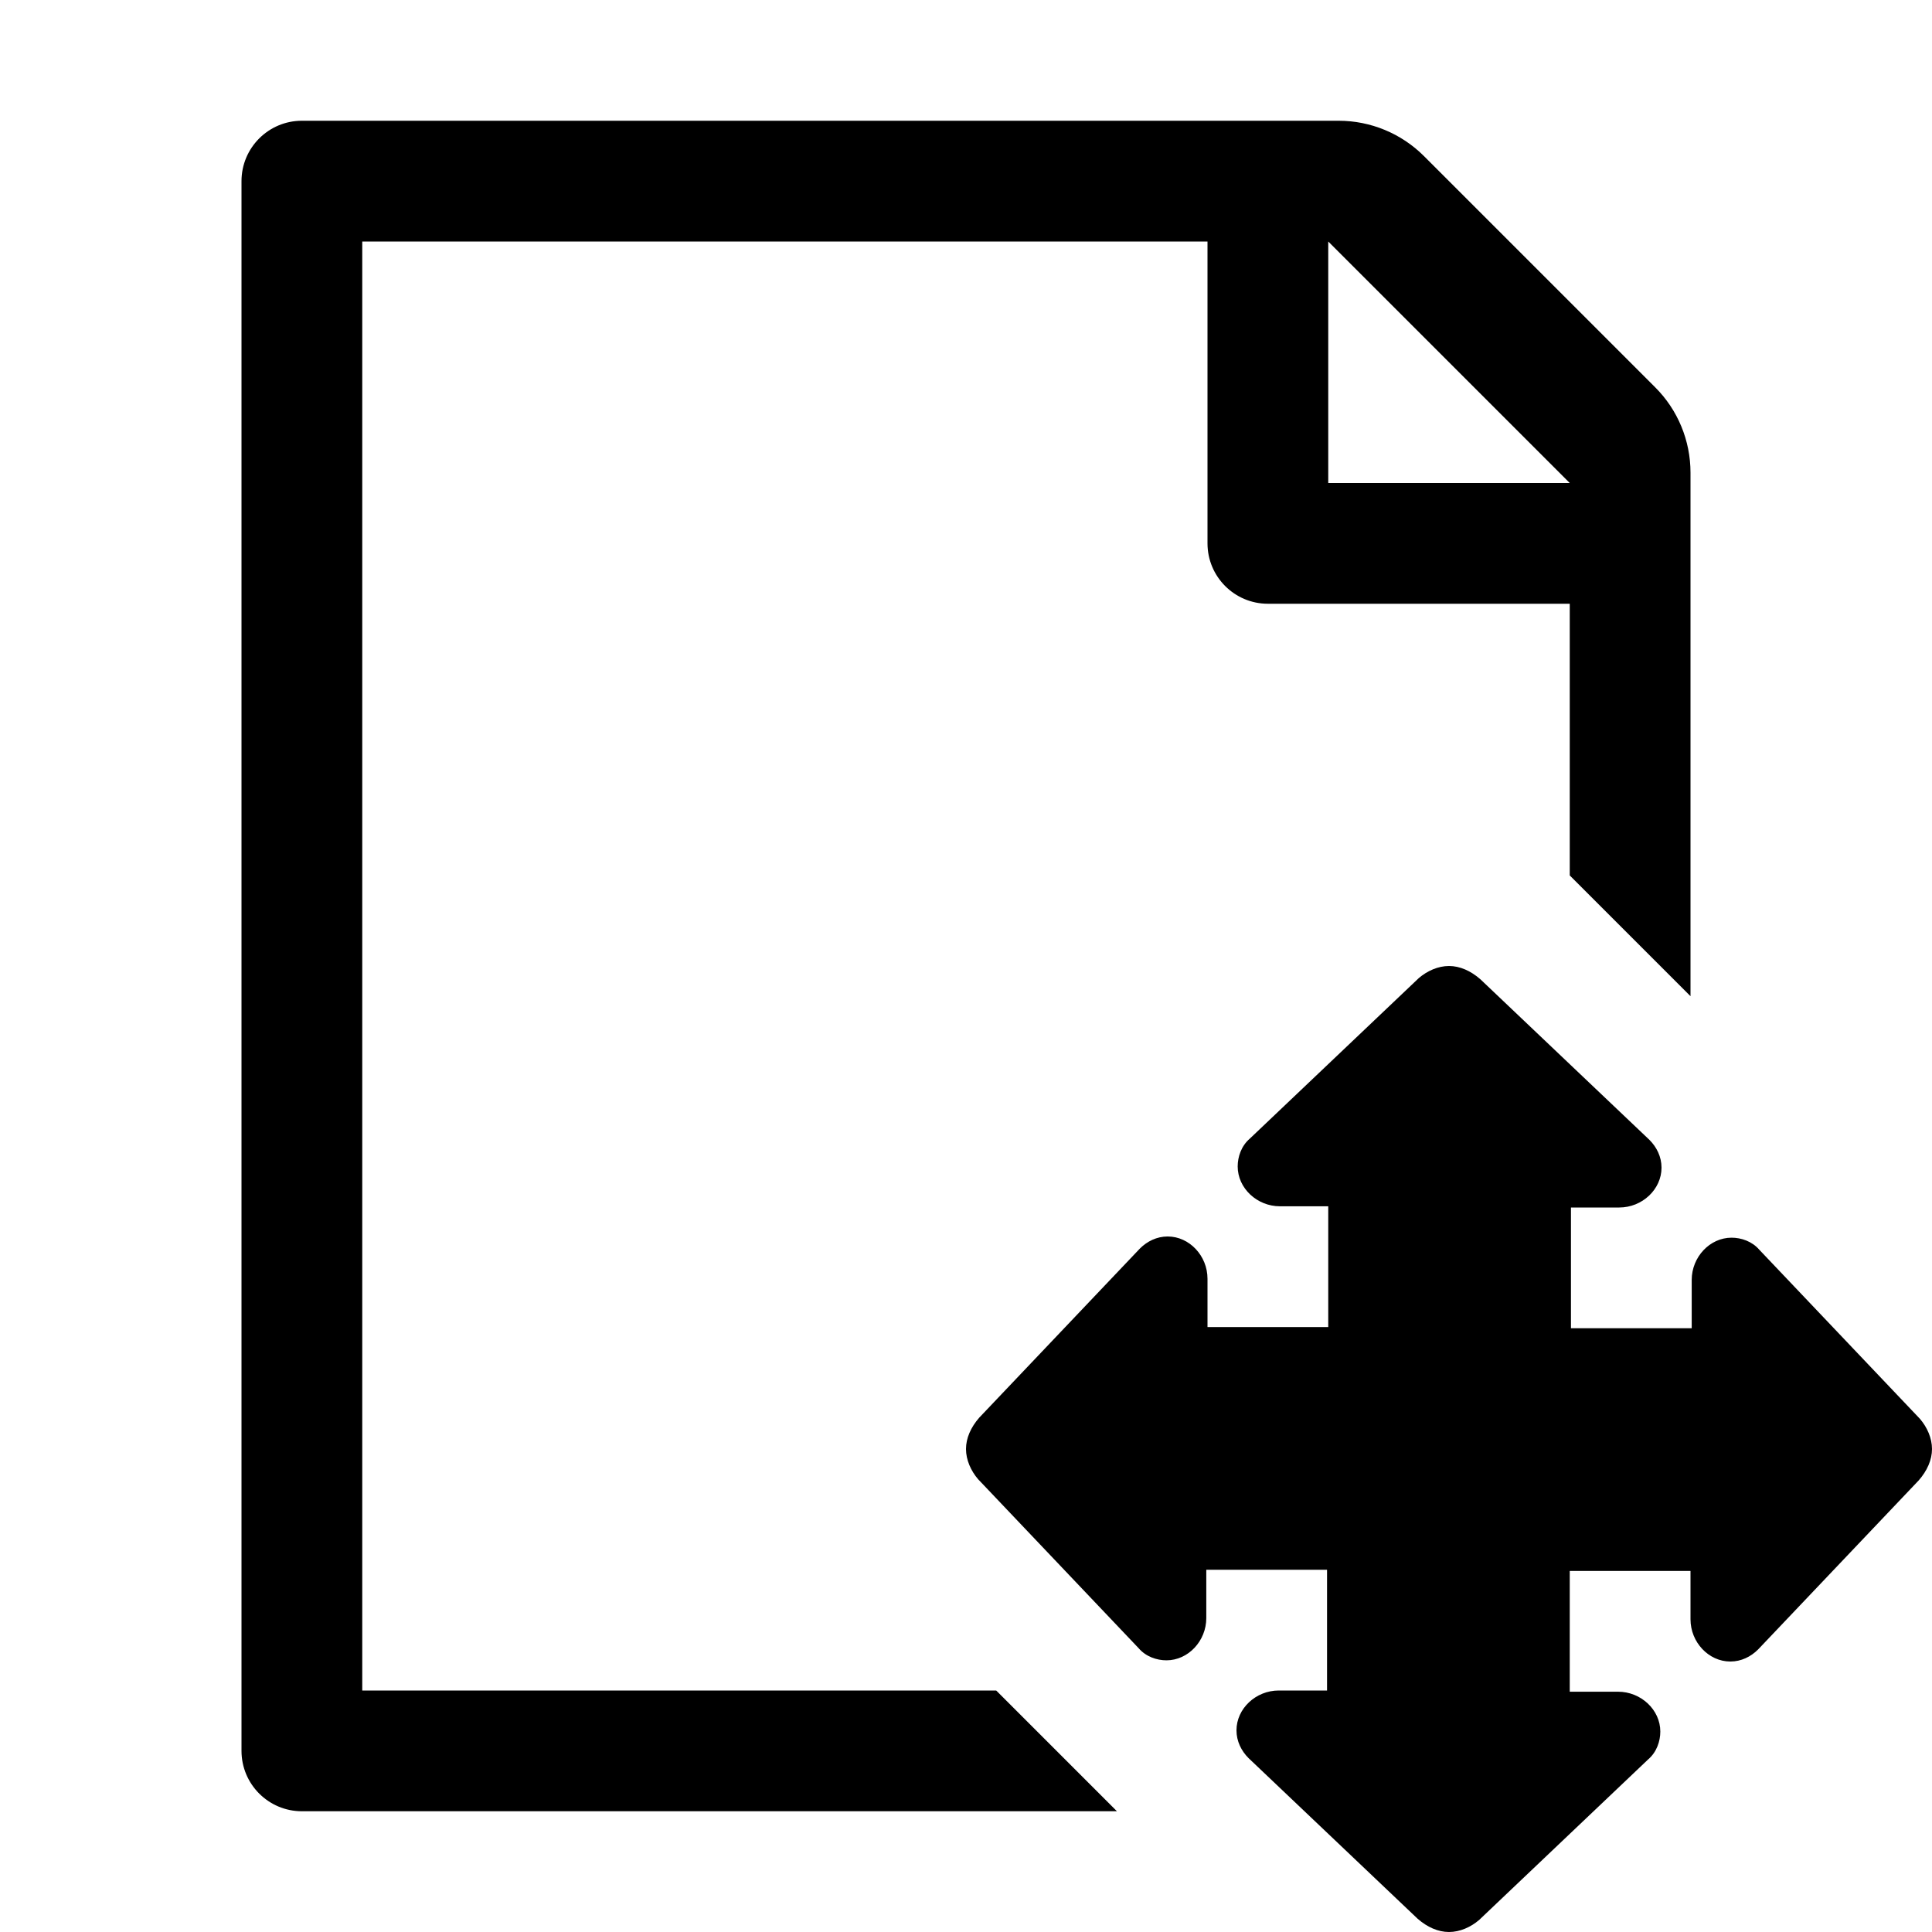
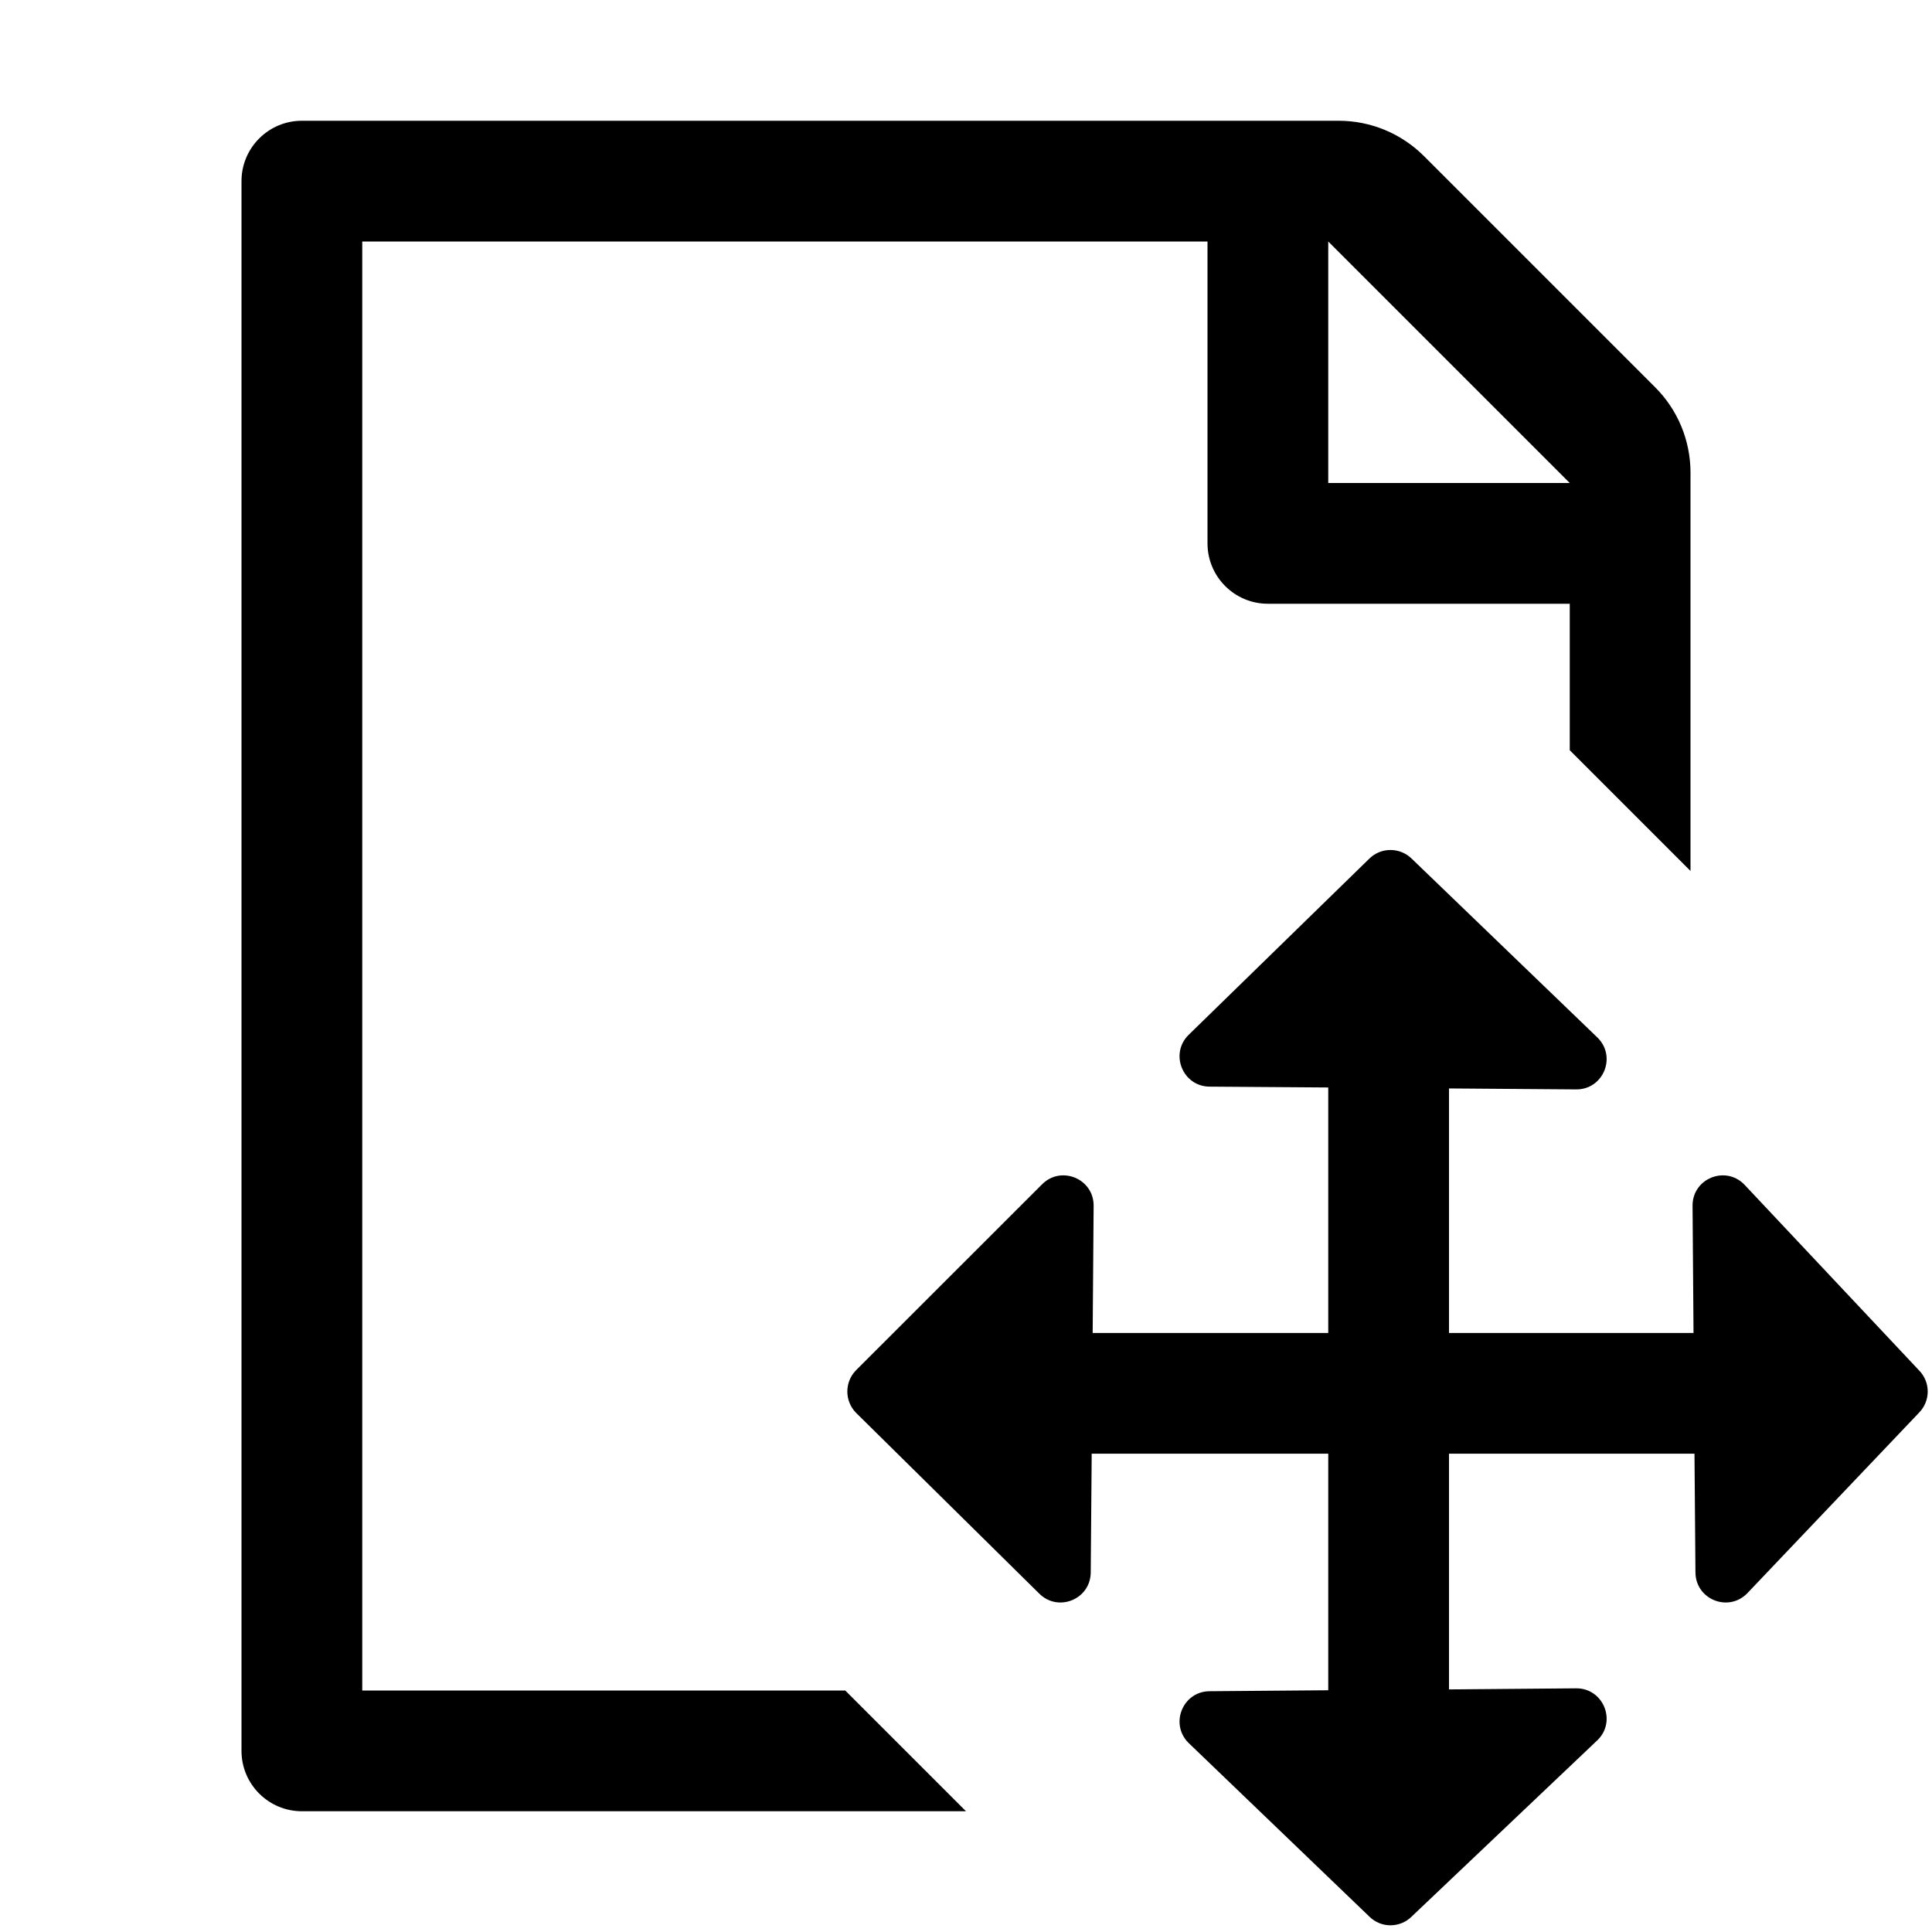
- <svg xmlns="http://www.w3.org/2000/svg" version="1.1" x="0px" y="0px" viewBox="0 0 16 16" enable-background="new 0 0 16 16" xml:space="preserve">
+ <svg xmlns="http://www.w3.org/2000/svg" width="16px" height="16px" viewBox="0 0 16 16" version="1.1">
+   <defs />
  <g class="icon-color">
-     <path d="M8.25,14H3V2h7v2.5C10,4.776,10.224,5,10.5,5H13v2.25l1,1V3.914c0-0.265-0.105-0.52-0.293-0.707l-1.914-1.914   C11.605,1.105,11.351,1,11.086,1H2.5C2.224,1,2,1.224,2,1.5v13C2,14.776,2.224,15,2.5,15h6.75L8.25,14z M11,2l2,2h-2V2z" />
-     <path d="M15.9,11.75l-1.33-1.4c-0.06-0.07-0.15-0.1-0.23-0.1c-0.18,0-0.33,0.16-0.33,0.35V11h-1v-1h0.4c0.19,0,0.35-0.15,0.35-0.33   c0-0.09-0.04-0.17-0.1-0.23l-1.4-1.33C12.18,8.04,12.09,8,12,8s-0.18,0.04-0.25,0.1l-1.4,1.33c-0.07,0.06-0.1,0.15-0.1,0.23   c0,0.18,0.16,0.33,0.35,0.33H11v1h-1v-0.4c0-0.19-0.15-0.35-0.33-0.35c-0.09,0-0.17,0.04-0.23,0.1l-1.33,1.4   C8.04,11.82,8,11.91,8,12s0.04,0.18,0.1,0.25l1.33,1.4c0.06,0.07,0.15,0.1,0.23,0.1c0.18,0,0.33-0.16,0.33-0.35V13h1v1h-0.4   c-0.19,0-0.35,0.15-0.35,0.33c0,0.09,0.04,0.17,0.1,0.23l1.4,1.33C11.82,15.96,11.91,16,12,16s0.18-0.04,0.25-0.1l1.4-1.33   c0.07-0.06,0.1-0.15,0.1-0.23c0-0.18-0.16-0.33-0.35-0.33H13v-1h1v0.4c0,0.19,0.15,0.35,0.33,0.35c0.09,0,0.17-0.04,0.23-0.1   l1.33-1.4C15.96,12.18,16,12.09,16,12S15.96,11.82,15.9,11.75z" />
+     <path d="M7,14 L3,14 L3,2 L10,2 L10,4.5 C10,4.776 10.224,5 10.5,5 L13,5 L13,6.213 L14,7.213 L14,3.914 C14,3.649 13.895,3.394 13.707,3.207 L11.793,1.293 C11.605,1.105 11.351,1 11.086,1 L2.5,1 C2.224,1 2,1.224 2,1.5 L2,14.5 C2,14.776 2.224,15 2.5,15 L8,15 L7,14 L7,14 Z M12,12.039 L14.033,12.039 L14.041,13.02 C14.041,13.244 14.31,13.355 14.468,13.197 L15.891,11.701 C15.989,11.603 15.989,11.445 15.891,11.347 L14.444,9.808 C14.286,9.65 14.017,9.761 14.017,9.984 L14.025,11.039 L12,11.039 L12,9.014 L13.055,9.022 C13.278,9.022 13.389,8.753 13.232,8.595 L11.692,7.112 C11.594,7.015 11.436,7.015 11.339,7.112 L9.842,8.572 C9.685,8.729 9.796,8.999 10.019,8.999 L11,9.006 L11,11.039 L9.049,11.039 L9.057,9.984 C9.057,9.761 8.787,9.65 8.63,9.808 L7.09,11.347 C6.993,11.445 6.993,11.603 7.09,11.701 L8.606,13.197 C8.764,13.355 9.033,13.244 9.033,13.02 L9.041,12.039 L11,12.039 L11,13.998 L10.019,14.006 C9.796,14.006 9.685,14.275 9.842,14.433 L11.339,15.871 C11.436,15.969 11.594,15.969 11.692,15.871 L13.232,14.409 C13.389,14.252 13.278,13.982 13.055,13.982 L12,13.991 L12,12.039 Z M11,2 L13,4 L11,4 L11,2 L11,2 Z" />
  </g>
</svg>
